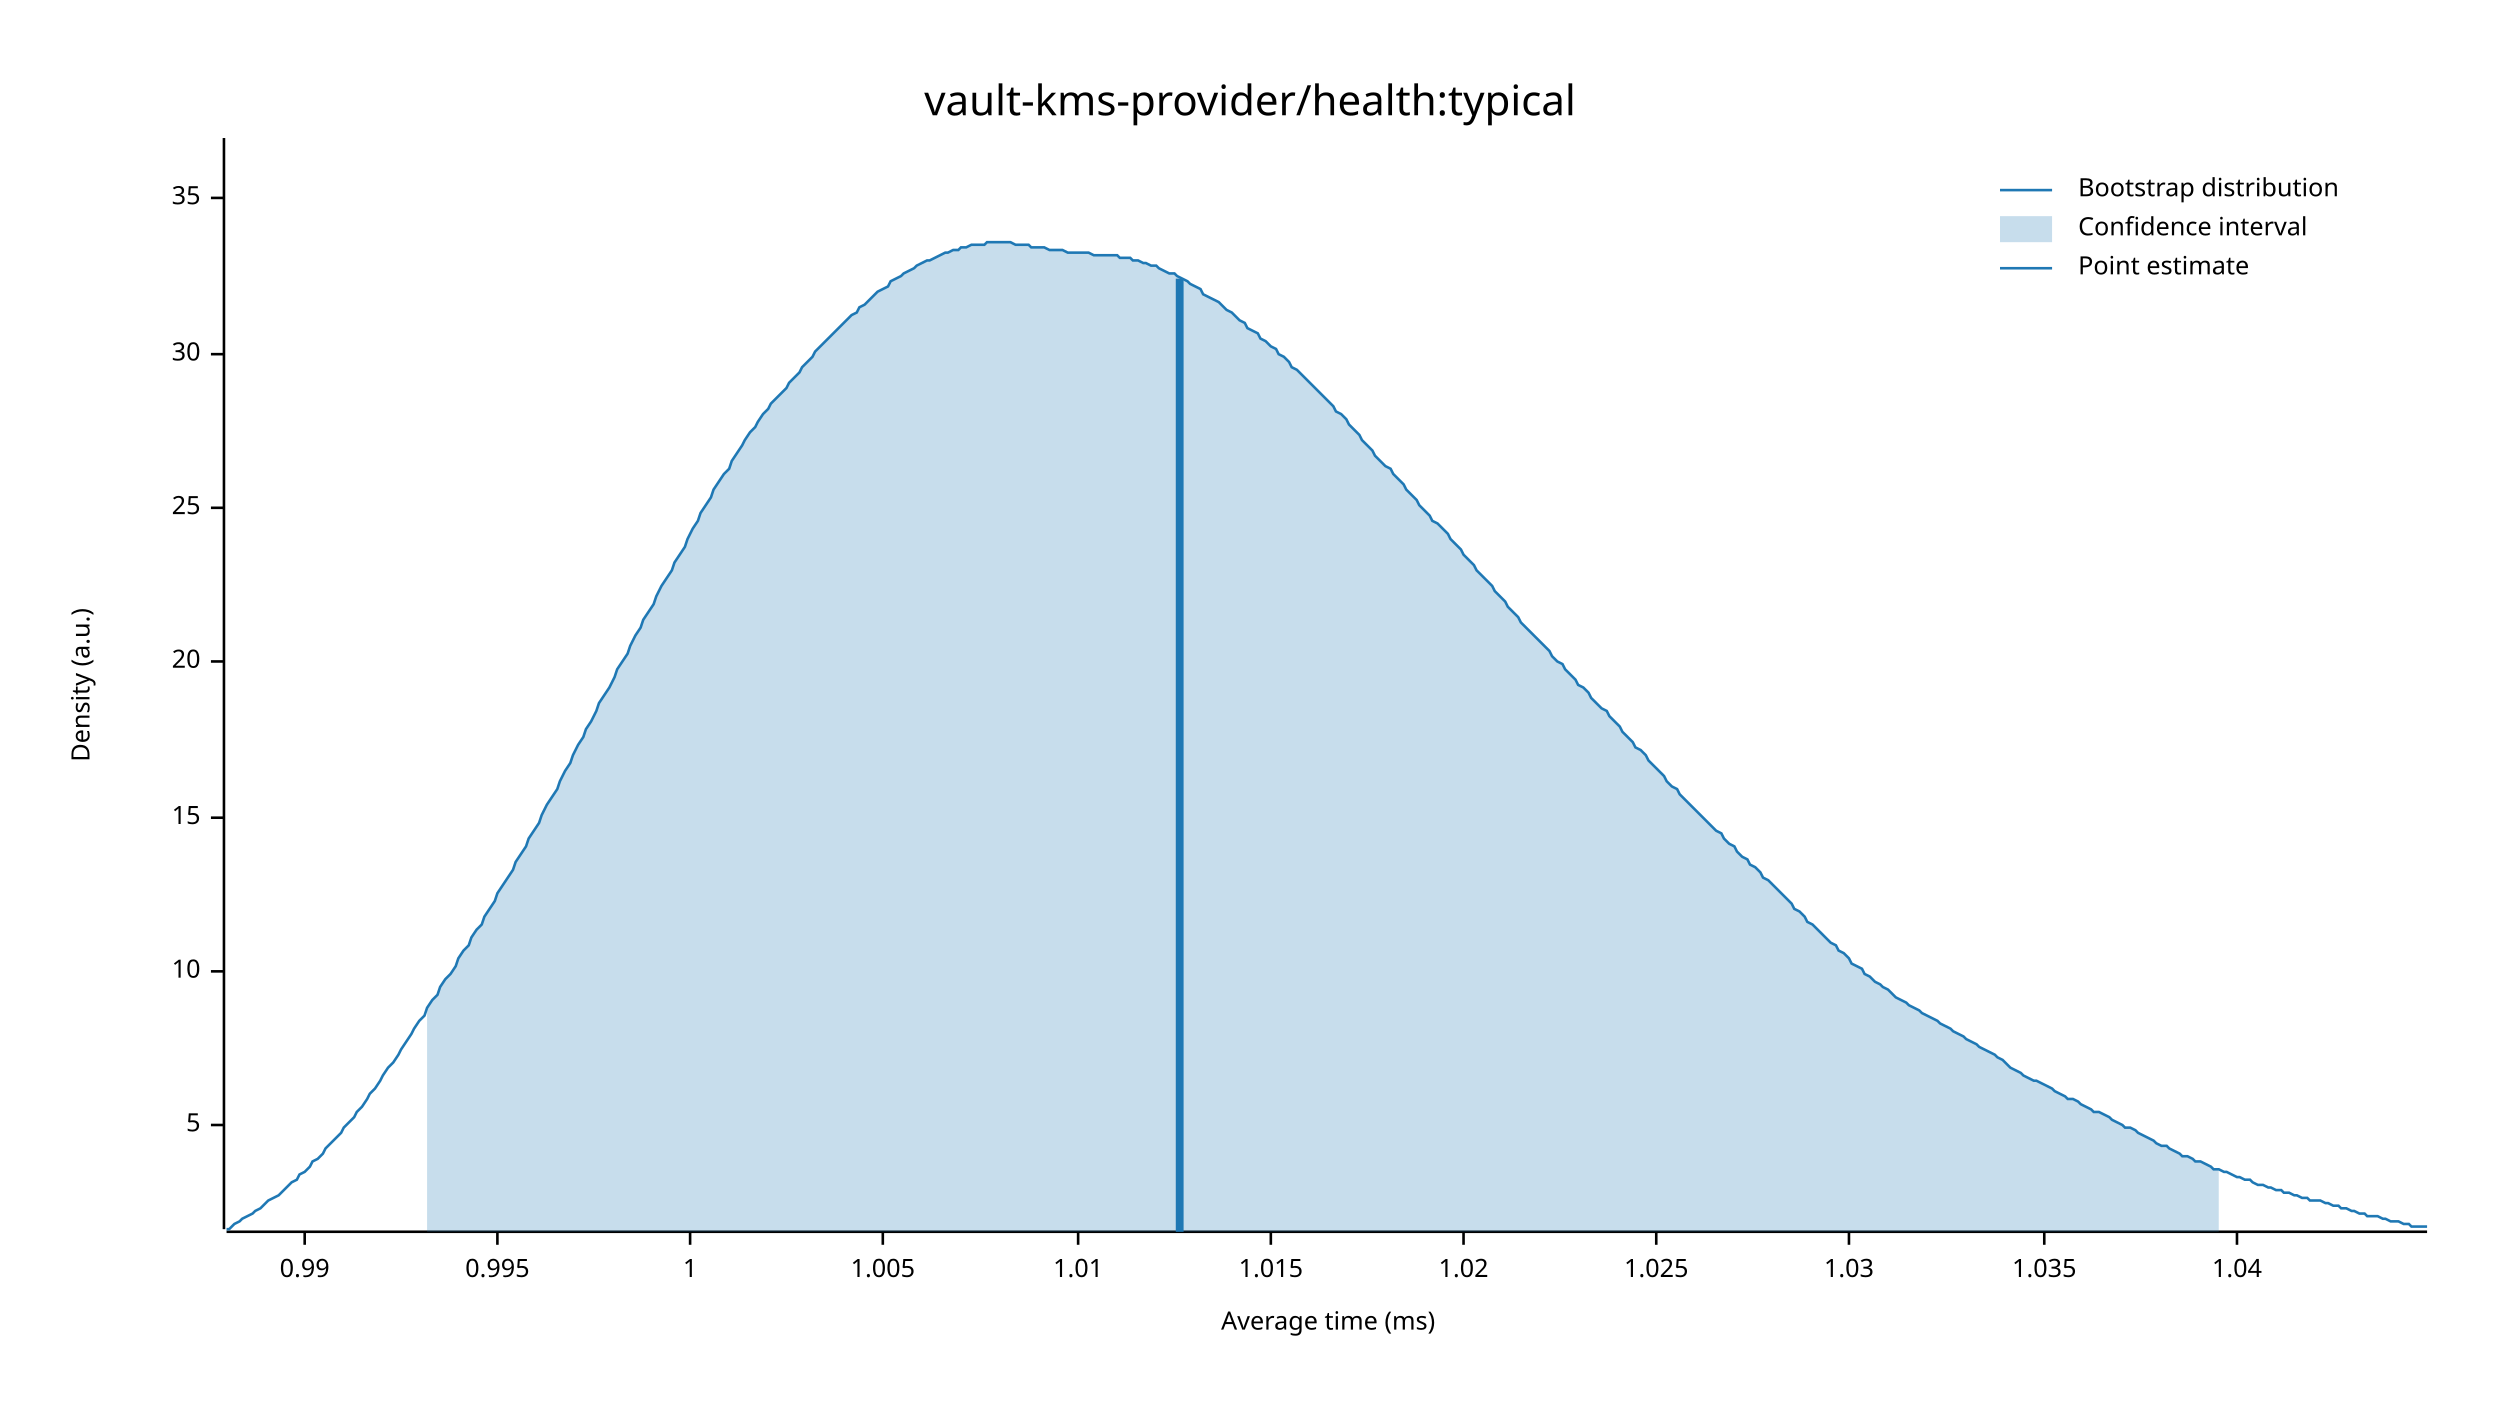
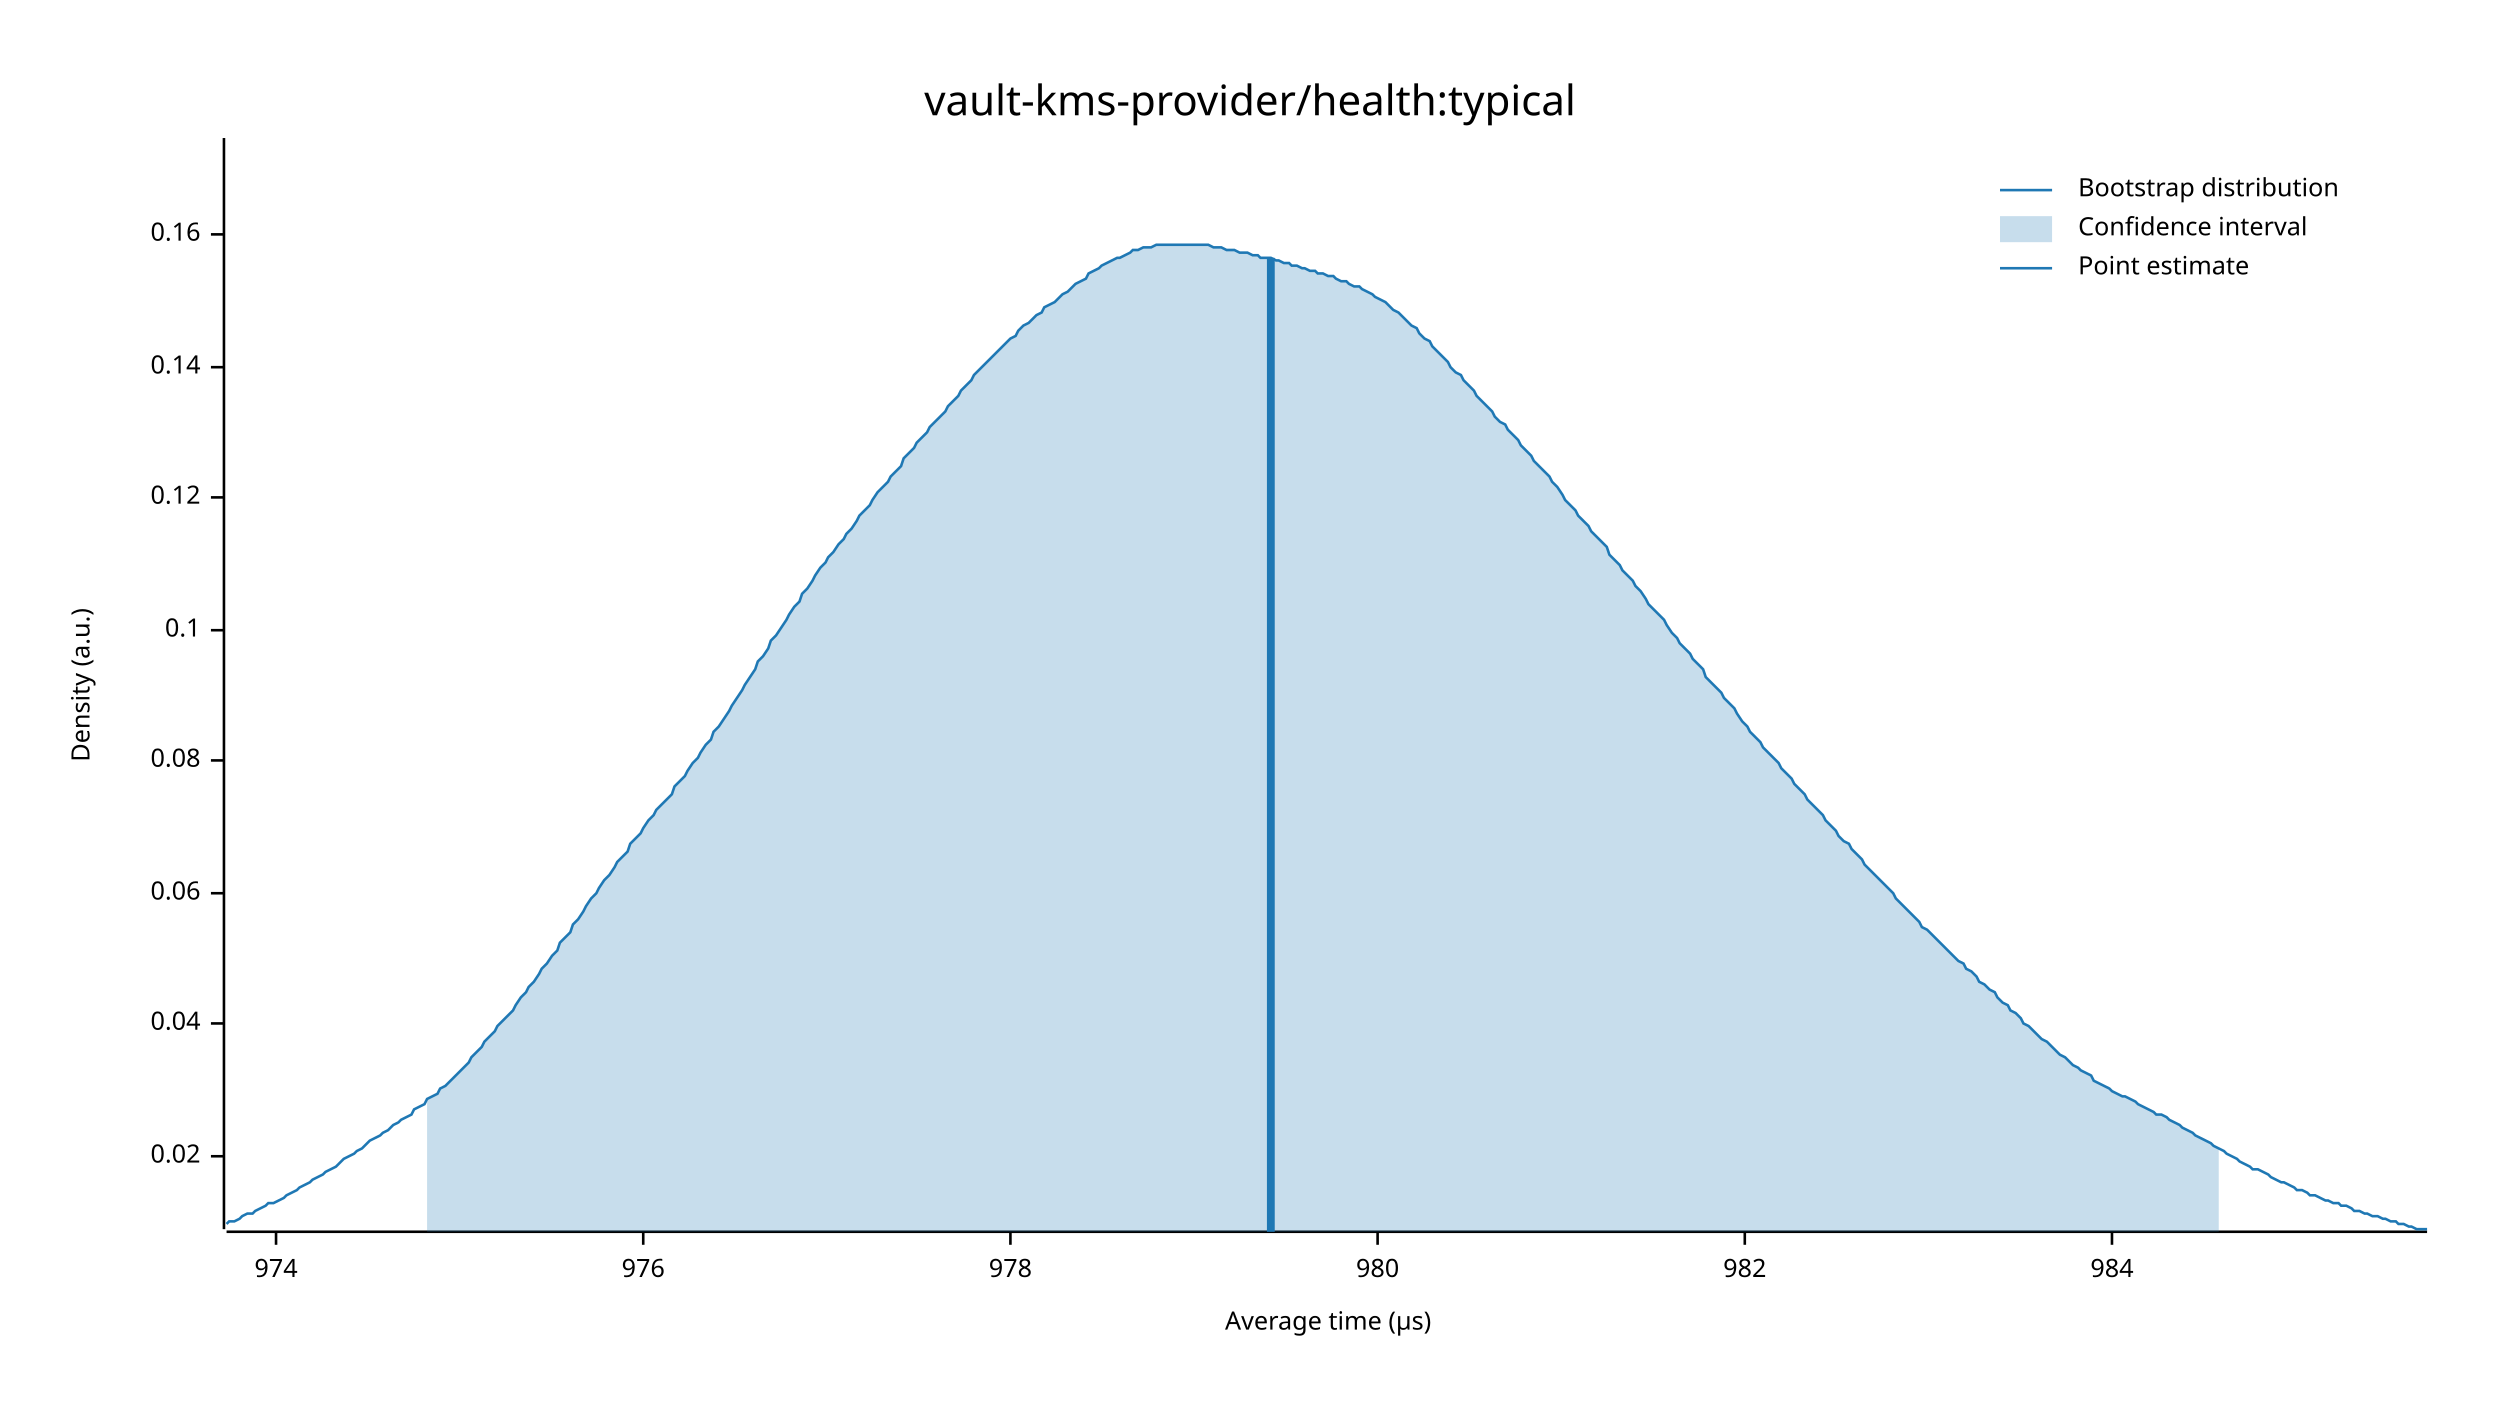
<svg xmlns="http://www.w3.org/2000/svg" width="960" height="540" viewBox="0 0 960 540">
  <text x="480" y="32" dy="0.76em" text-anchor="middle" font-family="sans-serif" font-size="16.129" opacity="1" fill="#000000">
vault-kms-provider/health:typical
</text>
  <text x="27" y="263" dy="0.76em" text-anchor="middle" font-family="sans-serif" font-size="9.677" opacity="1" fill="#000000" transform="rotate(270, 27, 263)">
Density (a.u.)
</text>
  <text x="510" y="513" dy="-0.5ex" text-anchor="middle" font-family="sans-serif" font-size="9.677" opacity="1" fill="#000000">
- Average time (ms)
+ Average time (µs)
</text>
  <polyline fill="none" opacity="1" stroke="#000000" stroke-width="1" points="86,53 86,472 " />
-   <text x="77" y="432" dy="0.5ex" text-anchor="end" font-family="sans-serif" font-size="9.677" opacity="1" fill="#000000">
- 5
+   <text x="77" y="444" dy="0.5ex" text-anchor="end" font-family="sans-serif" font-size="9.677" opacity="1" fill="#000000">
+ 0.02
</text>
-   <polyline fill="none" opacity="1" stroke="#000000" stroke-width="1" points="81,432 86,432 " />
-   <text x="77" y="373" dy="0.5ex" text-anchor="end" font-family="sans-serif" font-size="9.677" opacity="1" fill="#000000">
- 10
+   <polyline fill="none" opacity="1" stroke="#000000" stroke-width="1" points="81,444 86,444 " />
+   <text x="77" y="393" dy="0.5ex" text-anchor="end" font-family="sans-serif" font-size="9.677" opacity="1" fill="#000000">
+ 0.04
</text>
-   <polyline fill="none" opacity="1" stroke="#000000" stroke-width="1" points="81,373 86,373 " />
-   <text x="77" y="314" dy="0.5ex" text-anchor="end" font-family="sans-serif" font-size="9.677" opacity="1" fill="#000000">
- 15
+   <polyline fill="none" opacity="1" stroke="#000000" stroke-width="1" points="81,393 86,393 " />
+   <text x="77" y="343" dy="0.5ex" text-anchor="end" font-family="sans-serif" font-size="9.677" opacity="1" fill="#000000">
+ 0.06
</text>
-   <polyline fill="none" opacity="1" stroke="#000000" stroke-width="1" points="81,314 86,314 " />
-   <text x="77" y="254" dy="0.5ex" text-anchor="end" font-family="sans-serif" font-size="9.677" opacity="1" fill="#000000">
- 20
+   <polyline fill="none" opacity="1" stroke="#000000" stroke-width="1" points="81,343 86,343 " />
+   <text x="77" y="292" dy="0.5ex" text-anchor="end" font-family="sans-serif" font-size="9.677" opacity="1" fill="#000000">
+ 0.08
</text>
-   <polyline fill="none" opacity="1" stroke="#000000" stroke-width="1" points="81,254 86,254 " />
-   <text x="77" y="195" dy="0.5ex" text-anchor="end" font-family="sans-serif" font-size="9.677" opacity="1" fill="#000000">
- 25
+   <polyline fill="none" opacity="1" stroke="#000000" stroke-width="1" points="81,292 86,292 " />
+   <text x="77" y="242" dy="0.5ex" text-anchor="end" font-family="sans-serif" font-size="9.677" opacity="1" fill="#000000">
+ 0.1
</text>
-   <polyline fill="none" opacity="1" stroke="#000000" stroke-width="1" points="81,195 86,195 " />
-   <text x="77" y="136" dy="0.5ex" text-anchor="end" font-family="sans-serif" font-size="9.677" opacity="1" fill="#000000">
- 30
+   <polyline fill="none" opacity="1" stroke="#000000" stroke-width="1" points="81,242 86,242 " />
+   <text x="77" y="191" dy="0.5ex" text-anchor="end" font-family="sans-serif" font-size="9.677" opacity="1" fill="#000000">
+ 0.12
</text>
-   <polyline fill="none" opacity="1" stroke="#000000" stroke-width="1" points="81,136 86,136 " />
-   <text x="77" y="76" dy="0.5ex" text-anchor="end" font-family="sans-serif" font-size="9.677" opacity="1" fill="#000000">
- 35
+   <polyline fill="none" opacity="1" stroke="#000000" stroke-width="1" points="81,191 86,191 " />
+   <text x="77" y="141" dy="0.5ex" text-anchor="end" font-family="sans-serif" font-size="9.677" opacity="1" fill="#000000">
+ 0.14
</text>
-   <polyline fill="none" opacity="1" stroke="#000000" stroke-width="1" points="81,76 86,76 " />
+   <polyline fill="none" opacity="1" stroke="#000000" stroke-width="1" points="81,141 86,141 " />
+   <text x="77" y="90" dy="0.5ex" text-anchor="end" font-family="sans-serif" font-size="9.677" opacity="1" fill="#000000">
+ 0.16
+ </text>
+   <polyline fill="none" opacity="1" stroke="#000000" stroke-width="1" points="81,90 86,90 " />
  <polyline fill="none" opacity="1" stroke="#000000" stroke-width="1" points="87,473 932,473 " />
-   <text x="117" y="483" dy="0.76em" text-anchor="middle" font-family="sans-serif" font-size="9.677" opacity="1" fill="#000000">
- 0.99
+   <text x="106" y="483" dy="0.76em" text-anchor="middle" font-family="sans-serif" font-size="9.677" opacity="1" fill="#000000">
+ 974
</text>
-   <polyline fill="none" opacity="1" stroke="#000000" stroke-width="1" points="117,473 117,478 " />
-   <text x="191" y="483" dy="0.76em" text-anchor="middle" font-family="sans-serif" font-size="9.677" opacity="1" fill="#000000">
- 0.995
+   <polyline fill="none" opacity="1" stroke="#000000" stroke-width="1" points="106,473 106,478 " />
+   <text x="247" y="483" dy="0.76em" text-anchor="middle" font-family="sans-serif" font-size="9.677" opacity="1" fill="#000000">
+ 976
</text>
-   <polyline fill="none" opacity="1" stroke="#000000" stroke-width="1" points="191,473 191,478 " />
-   <text x="265" y="483" dy="0.76em" text-anchor="middle" font-family="sans-serif" font-size="9.677" opacity="1" fill="#000000">
- 1
+   <polyline fill="none" opacity="1" stroke="#000000" stroke-width="1" points="247,473 247,478 " />
+   <text x="388" y="483" dy="0.76em" text-anchor="middle" font-family="sans-serif" font-size="9.677" opacity="1" fill="#000000">
+ 978
</text>
-   <polyline fill="none" opacity="1" stroke="#000000" stroke-width="1" points="265,473 265,478 " />
-   <text x="339" y="483" dy="0.76em" text-anchor="middle" font-family="sans-serif" font-size="9.677" opacity="1" fill="#000000">
- 1.005
+   <polyline fill="none" opacity="1" stroke="#000000" stroke-width="1" points="388,473 388,478 " />
+   <text x="529" y="483" dy="0.76em" text-anchor="middle" font-family="sans-serif" font-size="9.677" opacity="1" fill="#000000">
+ 980
</text>
-   <polyline fill="none" opacity="1" stroke="#000000" stroke-width="1" points="339,473 339,478 " />
-   <text x="414" y="483" dy="0.76em" text-anchor="middle" font-family="sans-serif" font-size="9.677" opacity="1" fill="#000000">
- 1.01
+   <polyline fill="none" opacity="1" stroke="#000000" stroke-width="1" points="529,473 529,478 " />
+   <text x="670" y="483" dy="0.76em" text-anchor="middle" font-family="sans-serif" font-size="9.677" opacity="1" fill="#000000">
+ 982
</text>
-   <polyline fill="none" opacity="1" stroke="#000000" stroke-width="1" points="414,473 414,478 " />
-   <text x="488" y="483" dy="0.76em" text-anchor="middle" font-family="sans-serif" font-size="9.677" opacity="1" fill="#000000">
- 1.015
+   <polyline fill="none" opacity="1" stroke="#000000" stroke-width="1" points="670,473 670,478 " />
+   <text x="811" y="483" dy="0.76em" text-anchor="middle" font-family="sans-serif" font-size="9.677" opacity="1" fill="#000000">
+ 984
</text>
-   <polyline fill="none" opacity="1" stroke="#000000" stroke-width="1" points="488,473 488,478 " />
-   <text x="562" y="483" dy="0.76em" text-anchor="middle" font-family="sans-serif" font-size="9.677" opacity="1" fill="#000000">
- 1.02
- </text>
-   <polyline fill="none" opacity="1" stroke="#000000" stroke-width="1" points="562,473 562,478 " />
-   <text x="636" y="483" dy="0.76em" text-anchor="middle" font-family="sans-serif" font-size="9.677" opacity="1" fill="#000000">
- 1.025
- </text>
-   <polyline fill="none" opacity="1" stroke="#000000" stroke-width="1" points="636,473 636,478 " />
-   <text x="710" y="483" dy="0.76em" text-anchor="middle" font-family="sans-serif" font-size="9.677" opacity="1" fill="#000000">
- 1.03
- </text>
-   <polyline fill="none" opacity="1" stroke="#000000" stroke-width="1" points="710,473 710,478 " />
-   <text x="785" y="483" dy="0.76em" text-anchor="middle" font-family="sans-serif" font-size="9.677" opacity="1" fill="#000000">
- 1.035
- </text>
-   <polyline fill="none" opacity="1" stroke="#000000" stroke-width="1" points="785,473 785,478 " />
-   <text x="859" y="483" dy="0.76em" text-anchor="middle" font-family="sans-serif" font-size="9.677" opacity="1" fill="#000000">
- 1.04
- </text>
-   <polyline fill="none" opacity="1" stroke="#000000" stroke-width="1" points="859,473 859,478 " />
-   <polyline fill="none" opacity="1" stroke="#1F78B4" stroke-width="1" points="87,472 88,472 90,470 92,469 93,468 95,467 97,466 98,465 100,464 102,462 103,461 105,460 107,459 109,457 110,456 112,454 114,453 115,451 117,450 119,448 120,446 122,445 124,443 125,441 127,439 129,437 131,435 132,433 134,431 136,429 137,427 139,425 141,422 142,420 144,418 146,415 147,413 149,410 151,408 153,405 154,403 156,400 158,397 159,395 161,392 163,390 164,387 166,384 168,382 169,379 171,376 173,374 175,371 176,368 178,365 180,363 181,360 183,357 185,355 186,352 188,349 190,346 191,343 193,340 195,337 197,334 198,331 200,328 202,325 203,322 205,319 207,316 208,313 210,309 212,306 214,303 215,300 217,296 219,293 220,290 222,286 224,283 225,280 227,277 229,273 230,270 232,267 234,264 236,260 237,257 239,254 241,251 242,248 244,244 246,241 247,238 249,235 251,232 252,229 254,225 256,222 258,219 259,216 261,213 263,210 264,207 266,203 268,200 269,197 271,194 273,191 274,188 276,185 278,182 280,180 281,177 283,174 285,171 286,169 288,166 290,164 291,162 293,159 295,157 296,155 298,153 300,151 302,149 303,147 305,145 307,143 308,141 310,139 312,137 313,135 315,133 317,131 318,130 320,128 322,126 324,124 325,123 327,121 329,120 330,118 332,117 334,115 335,114 337,112 339,111 341,110 342,108 344,107 346,106 347,105 349,104 351,103 352,102 354,101 356,100 357,100 359,99 361,98 363,97 364,97 366,96 368,96 369,95 371,95 373,94 374,94 376,94 378,94 379,93 381,93 383,93 385,93 386,93 388,93 390,94 391,94 393,94 395,94 396,95 398,95 400,95 401,95 403,96 405,96 407,96 408,96 410,97 412,97 413,97 415,97 417,97 418,97 420,98 422,98 423,98 425,98 427,98 429,98 430,99 432,99 434,99 435,100 437,100 439,101 440,101 442,102 444,102 445,103 447,104 449,105 451,105 452,106 454,107 456,108 457,109 459,110 461,111 462,113 464,114 466,115 468,116 469,117 471,119 473,120 474,121 476,123 478,124 479,126 481,127 483,128 484,130 486,131 488,133 490,134 491,136 493,137 495,139 496,141 498,142 500,144 501,145 503,147 505,149 506,150 508,152 510,154 512,156 513,158 515,159 517,161 518,163 520,165 522,167 523,169 525,171 527,173 528,175 530,177 532,179 534,180 535,182 537,184 539,186 540,188 542,190 544,192 545,194 547,196 549,198 550,200 552,201 554,203 556,205 557,207 559,209 561,211 562,213 564,215 566,217 567,219 569,221 571,223 573,225 574,227 576,229 578,231 579,233 581,235 583,237 584,239 586,241 588,243 589,244 591,246 593,248 595,250 596,252 598,254 600,255 601,257 603,259 605,261 606,263 608,264 610,266 611,268 613,270 615,272 617,273 618,275 620,277 622,279 623,281 625,283 627,285 628,287 630,288 632,290 633,292 635,294 637,296 639,298 640,300 642,302 644,303 645,305 647,307 649,309 650,310 652,312 654,314 655,315 657,317 659,319 661,320 662,322 664,324 666,325 667,327 669,329 671,330 672,332 674,333 676,335 677,337 679,338 681,340 683,342 684,343 686,345 688,347 689,349 691,350 693,352 694,354 696,355 698,357 700,359 701,360 703,362 705,363 706,365 708,366 710,368 711,370 713,371 715,372 716,374 718,375 720,377 722,378 723,379 725,380 727,382 728,383 730,384 732,385 733,386 735,387 737,388 738,389 740,390 742,391 744,392 745,393 747,394 749,395 750,396 752,397 754,398 755,399 757,400 759,401 760,402 762,403 764,404 766,405 767,406 769,407 771,409 772,410 774,411 776,412 777,413 779,414 781,415 782,415 784,416 786,417 788,418 789,419 791,420 793,421 794,422 796,422 798,423 799,424 801,425 803,426 804,427 806,427 808,428 810,429 811,430 813,431 815,432 816,433 818,433 820,434 821,435 823,436 825,437 827,438 828,439 830,440 832,440 833,441 835,442 837,443 838,444 840,444 842,445 843,446 845,446 847,447 849,448 850,449 852,449 854,450 855,450 857,451 859,452 860,452 862,453 864,453 865,454 867,455 869,455 871,456 872,456 874,457 876,457 877,458 879,458 881,459 882,459 884,460 886,460 887,461 889,461 891,461 893,462 894,462 896,463 898,463 899,464 901,464 903,465 904,465 906,466 908,466 909,467 911,467 913,467 915,468 916,468 918,469 920,469 921,469 923,470 925,470 926,471 928,471 930,471 932,471 " />
-   <polygon opacity="0.25" fill="#1F78B4" points="164,387 166,384 168,382 169,379 171,376 173,374 175,371 176,368 178,365 180,363 181,360 183,357 185,355 186,352 188,349 190,346 191,343 193,340 195,337 197,334 198,331 200,328 202,325 203,322 205,319 207,316 208,313 210,309 212,306 214,303 215,300 217,296 219,293 220,290 222,286 224,283 225,280 227,277 229,273 230,270 232,267 234,264 236,260 237,257 239,254 241,251 242,248 244,244 246,241 247,238 249,235 251,232 252,229 254,225 256,222 258,219 259,216 261,213 263,210 264,207 266,203 268,200 269,197 271,194 273,191 274,188 276,185 278,182 280,180 281,177 283,174 285,171 286,169 288,166 290,164 291,162 293,159 295,157 296,155 298,153 300,151 302,149 303,147 305,145 307,143 308,141 310,139 312,137 313,135 315,133 317,131 318,130 320,128 322,126 324,124 325,123 327,121 329,120 330,118 332,117 334,115 335,114 337,112 339,111 341,110 342,108 344,107 346,106 347,105 349,104 351,103 352,102 354,101 356,100 357,100 359,99 361,98 363,97 364,97 366,96 368,96 369,95 371,95 373,94 374,94 376,94 378,94 379,93 381,93 383,93 385,93 386,93 388,93 390,94 391,94 393,94 395,94 396,95 398,95 400,95 401,95 403,96 405,96 407,96 408,96 410,97 412,97 413,97 415,97 417,97 418,97 420,98 422,98 423,98 425,98 427,98 429,98 430,99 432,99 434,99 435,100 437,100 439,101 440,101 442,102 444,102 445,103 447,104 449,105 451,105 452,106 454,107 456,108 457,109 459,110 461,111 462,113 464,114 466,115 468,116 469,117 471,119 473,120 474,121 476,123 478,124 479,126 481,127 483,128 484,130 486,131 488,133 490,134 491,136 493,137 495,139 496,141 498,142 500,144 501,145 503,147 505,149 506,150 508,152 510,154 512,156 513,158 515,159 517,161 518,163 520,165 522,167 523,169 525,171 527,173 528,175 530,177 532,179 534,180 535,182 537,184 539,186 540,188 542,190 544,192 545,194 547,196 549,198 550,200 552,201 554,203 556,205 557,207 559,209 561,211 562,213 564,215 566,217 567,219 569,221 571,223 573,225 574,227 576,229 578,231 579,233 581,235 583,237 584,239 586,241 588,243 589,244 591,246 593,248 595,250 596,252 598,254 600,255 601,257 603,259 605,261 606,263 608,264 610,266 611,268 613,270 615,272 617,273 618,275 620,277 622,279 623,281 625,283 627,285 628,287 630,288 632,290 633,292 635,294 637,296 639,298 640,300 642,302 644,303 645,305 647,307 649,309 650,310 652,312 654,314 655,315 657,317 659,319 661,320 662,322 664,324 666,325 667,327 669,329 671,330 672,332 674,333 676,335 677,337 679,338 681,340 683,342 684,343 686,345 688,347 689,349 691,350 693,352 694,354 696,355 698,357 700,359 701,360 703,362 705,363 706,365 708,366 710,368 711,370 713,371 715,372 716,374 718,375 720,377 722,378 723,379 725,380 727,382 728,383 730,384 732,385 733,386 735,387 737,388 738,389 740,390 742,391 744,392 745,393 747,394 749,395 750,396 752,397 754,398 755,399 757,400 759,401 760,402 762,403 764,404 766,405 767,406 769,407 771,409 772,410 774,411 776,412 777,413 779,414 781,415 782,415 784,416 786,417 788,418 789,419 791,420 793,421 794,422 796,422 798,423 799,424 801,425 803,426 804,427 806,427 808,428 810,429 811,430 813,431 815,432 816,433 818,433 820,434 821,435 823,436 825,437 827,438 828,439 830,440 832,440 833,441 835,442 837,443 838,444 840,444 842,445 843,446 845,446 847,447 849,448 850,449 852,449 852,473 164,473 " />
-   <polyline fill="none" opacity="1" stroke="#1F78B4" stroke-width="3" points="453,473 453,107 " />
+   <polyline fill="none" opacity="1" stroke="#000000" stroke-width="1" points="811,473 811,478 " />
+   <polyline fill="none" opacity="1" stroke="#1F78B4" stroke-width="1" points="87,470 88,469 90,469 92,468 93,467 95,466 97,466 98,465 100,464 102,463 103,462 105,462 107,461 109,460 110,459 112,458 114,457 115,456 117,455 119,454 120,453 122,452 124,451 125,450 127,449 129,448 131,446 132,445 134,444 136,443 137,442 139,441 141,439 142,438 144,437 146,436 147,435 149,434 151,432 153,431 154,430 156,429 158,428 159,426 161,425 163,424 164,422 166,421 168,420 169,418 171,417 173,415 175,413 176,412 178,410 180,408 181,406 183,404 185,402 186,400 188,398 190,396 191,394 193,392 195,390 197,388 198,386 200,383 202,381 203,379 205,377 207,374 208,372 210,370 212,367 214,365 215,362 217,360 219,358 220,355 222,353 224,350 225,348 227,345 229,343 230,341 232,338 234,336 236,333 237,331 239,329 241,327 242,324 244,322 246,320 247,318 249,315 251,313 252,311 254,309 256,307 258,305 259,302 261,300 263,298 264,296 266,293 268,291 269,289 271,286 273,284 274,281 276,279 278,276 280,273 281,271 283,268 285,265 286,263 288,260 290,257 291,254 293,252 295,249 296,246 298,244 300,241 302,238 303,236 305,233 307,231 308,228 310,226 312,223 313,221 315,218 317,216 318,214 320,212 322,209 324,207 325,205 327,203 329,200 330,198 332,196 334,194 335,192 337,189 339,187 341,185 342,183 344,181 346,179 347,176 349,174 351,172 352,170 354,168 356,166 357,164 359,162 361,160 363,158 364,156 366,154 368,152 369,150 371,148 373,146 374,144 376,142 378,140 379,139 381,137 383,135 385,133 386,132 388,130 390,129 391,127 393,125 395,124 396,123 398,121 400,120 401,118 403,117 405,116 407,114 408,113 410,112 412,110 413,109 415,108 417,107 418,105 420,104 422,103 423,102 425,101 427,100 429,99 430,99 432,98 434,97 435,96 437,96 439,95 440,95 442,95 444,94 445,94 447,94 449,94 451,94 452,94 454,94 456,94 457,94 459,94 461,94 462,94 464,94 466,95 468,95 469,95 471,96 473,96 474,96 476,97 478,97 479,97 481,98 483,98 484,99 486,99 488,99 490,100 491,100 493,101 495,101 496,102 498,102 500,103 501,103 503,104 505,104 506,105 508,105 510,106 512,106 513,107 515,108 517,108 518,109 520,110 522,110 523,111 525,112 527,113 528,114 530,115 532,116 534,118 535,119 537,120 539,122 540,123 542,125 544,126 545,128 547,130 549,131 550,133 552,135 554,137 556,139 557,141 559,143 561,144 562,146 564,148 566,150 567,152 569,154 571,156 573,158 574,160 576,162 578,163 579,165 581,167 583,169 584,171 586,173 588,175 589,177 591,179 593,181 595,183 596,185 598,187 600,190 601,192 603,194 605,196 606,198 608,200 610,202 611,204 613,206 615,208 617,210 618,213 620,215 622,217 623,219 625,221 627,223 628,225 630,227 632,230 633,232 635,234 637,236 639,238 640,240 642,243 644,245 645,247 647,249 649,251 650,253 652,255 654,257 655,260 657,262 659,264 661,266 662,268 664,270 666,272 667,274 669,277 671,279 672,281 674,283 676,285 677,287 679,289 681,291 683,293 684,295 686,297 688,299 689,301 691,303 693,305 694,307 696,309 698,311 700,313 701,315 703,317 705,319 706,321 708,323 710,324 711,326 713,328 715,330 716,332 718,334 720,336 722,338 723,339 725,341 727,343 728,345 730,347 732,349 733,350 735,352 737,354 738,356 740,357 742,359 744,361 745,362 747,364 749,366 750,367 752,369 754,370 755,372 757,373 759,375 760,377 762,378 764,380 766,381 767,383 769,385 771,386 772,388 774,389 776,391 777,393 779,394 781,396 782,397 784,399 786,400 788,402 789,403 791,405 793,406 794,407 796,409 798,410 799,411 801,412 803,413 804,415 806,416 808,417 810,418 811,419 813,420 815,421 816,421 818,422 820,423 821,424 823,425 825,426 827,427 828,428 830,428 832,429 833,430 835,431 837,432 838,433 840,434 842,435 843,436 845,437 847,438 849,439 850,440 852,441 854,442 855,443 857,444 859,445 860,446 862,447 864,448 865,449 867,449 869,450 871,451 872,452 874,453 876,454 877,454 879,455 881,456 882,457 884,457 886,458 887,459 889,459 891,460 893,461 894,461 896,462 898,462 899,463 901,463 903,464 904,465 906,465 908,466 909,466 911,467 913,467 915,468 916,468 918,469 920,469 921,470 923,470 925,471 926,471 928,472 930,472 932,472 " />
+   <polygon opacity="0.25" fill="#1F78B4" points="164,422 166,421 168,420 169,418 171,417 173,415 175,413 176,412 178,410 180,408 181,406 183,404 185,402 186,400 188,398 190,396 191,394 193,392 195,390 197,388 198,386 200,383 202,381 203,379 205,377 207,374 208,372 210,370 212,367 214,365 215,362 217,360 219,358 220,355 222,353 224,350 225,348 227,345 229,343 230,341 232,338 234,336 236,333 237,331 239,329 241,327 242,324 244,322 246,320 247,318 249,315 251,313 252,311 254,309 256,307 258,305 259,302 261,300 263,298 264,296 266,293 268,291 269,289 271,286 273,284 274,281 276,279 278,276 280,273 281,271 283,268 285,265 286,263 288,260 290,257 291,254 293,252 295,249 296,246 298,244 300,241 302,238 303,236 305,233 307,231 308,228 310,226 312,223 313,221 315,218 317,216 318,214 320,212 322,209 324,207 325,205 327,203 329,200 330,198 332,196 334,194 335,192 337,189 339,187 341,185 342,183 344,181 346,179 347,176 349,174 351,172 352,170 354,168 356,166 357,164 359,162 361,160 363,158 364,156 366,154 368,152 369,150 371,148 373,146 374,144 376,142 378,140 379,139 381,137 383,135 385,133 386,132 388,130 390,129 391,127 393,125 395,124 396,123 398,121 400,120 401,118 403,117 405,116 407,114 408,113 410,112 412,110 413,109 415,108 417,107 418,105 420,104 422,103 423,102 425,101 427,100 429,99 430,99 432,98 434,97 435,96 437,96 439,95 440,95 442,95 444,94 445,94 447,94 449,94 451,94 452,94 454,94 456,94 457,94 459,94 461,94 462,94 464,94 466,95 468,95 469,95 471,96 473,96 474,96 476,97 478,97 479,97 481,98 483,98 484,99 486,99 488,99 490,100 491,100 493,101 495,101 496,102 498,102 500,103 501,103 503,104 505,104 506,105 508,105 510,106 512,106 513,107 515,108 517,108 518,109 520,110 522,110 523,111 525,112 527,113 528,114 530,115 532,116 534,118 535,119 537,120 539,122 540,123 542,125 544,126 545,128 547,130 549,131 550,133 552,135 554,137 556,139 557,141 559,143 561,144 562,146 564,148 566,150 567,152 569,154 571,156 573,158 574,160 576,162 578,163 579,165 581,167 583,169 584,171 586,173 588,175 589,177 591,179 593,181 595,183 596,185 598,187 600,190 601,192 603,194 605,196 606,198 608,200 610,202 611,204 613,206 615,208 617,210 618,213 620,215 622,217 623,219 625,221 627,223 628,225 630,227 632,230 633,232 635,234 637,236 639,238 640,240 642,243 644,245 645,247 647,249 649,251 650,253 652,255 654,257 655,260 657,262 659,264 661,266 662,268 664,270 666,272 667,274 669,277 671,279 672,281 674,283 676,285 677,287 679,289 681,291 683,293 684,295 686,297 688,299 689,301 691,303 693,305 694,307 696,309 698,311 700,313 701,315 703,317 705,319 706,321 708,323 710,324 711,326 713,328 715,330 716,332 718,334 720,336 722,338 723,339 725,341 727,343 728,345 730,347 732,349 733,350 735,352 737,354 738,356 740,357 742,359 744,361 745,362 747,364 749,366 750,367 752,369 754,370 755,372 757,373 759,375 760,377 762,378 764,380 766,381 767,383 769,385 771,386 772,388 774,389 776,391 777,393 779,394 781,396 782,397 784,399 786,400 788,402 789,403 791,405 793,406 794,407 796,409 798,410 799,411 801,412 803,413 804,415 806,416 808,417 810,418 811,419 813,420 815,421 816,421 818,422 820,423 821,424 823,425 825,426 827,427 828,428 830,428 832,429 833,430 835,431 837,432 838,433 840,434 842,435 843,436 845,437 847,438 849,439 850,440 852,441 852,473 164,473 " />
+   <polyline fill="none" opacity="1" stroke="#1F78B4" stroke-width="3" points="488,473 488,99 " />
  <text x="798" y="68" dy="0.76em" text-anchor="start" font-family="sans-serif" font-size="9.677" opacity="1" fill="#000000">
Bootstrap distribution
</text>
  <text x="798" y="83" dy="0.76em" text-anchor="start" font-family="sans-serif" font-size="9.677" opacity="1" fill="#000000">
Confidence interval
</text>
  <text x="798" y="98" dy="0.76em" text-anchor="start" font-family="sans-serif" font-size="9.677" opacity="1" fill="#000000">
Point estimate
</text>
  <polyline fill="none" opacity="1" stroke="#1F78B4" stroke-width="1" points="768,73 788,73 " />
  <rect x="768" y="83" width="20" height="10" opacity="0.25" fill="#1F78B4" stroke="none" />
  <polyline fill="none" opacity="1" stroke="#1F78B4" stroke-width="1" points="768,103 788,103 " />
</svg>
